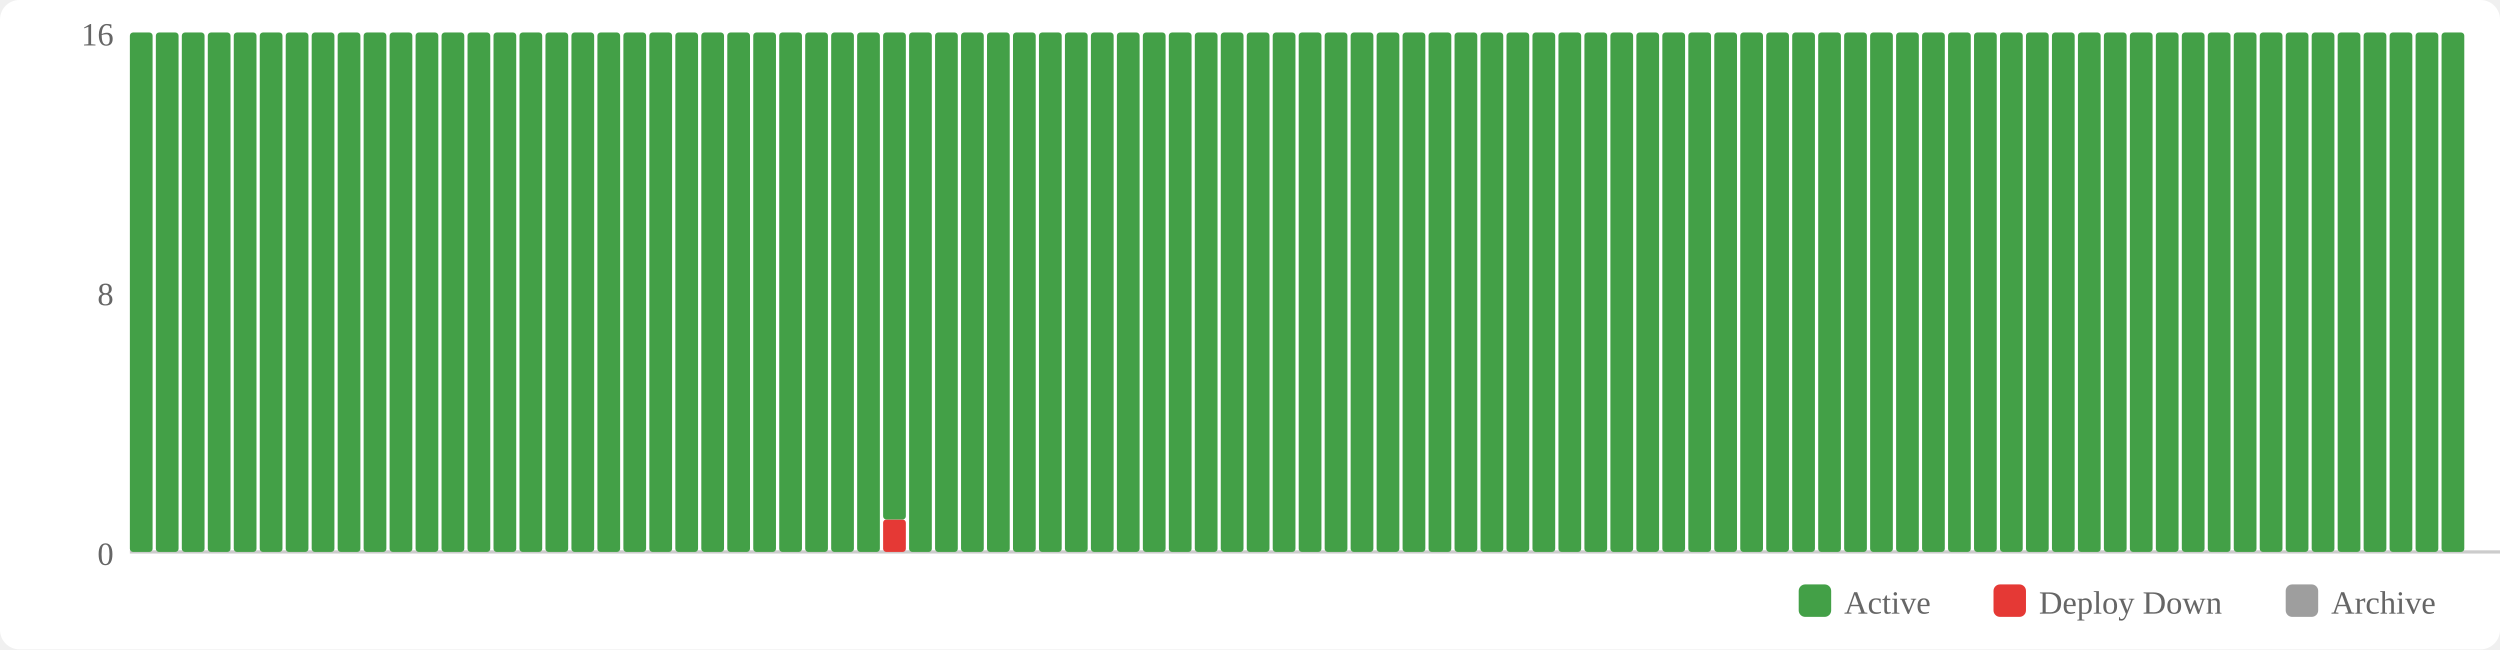
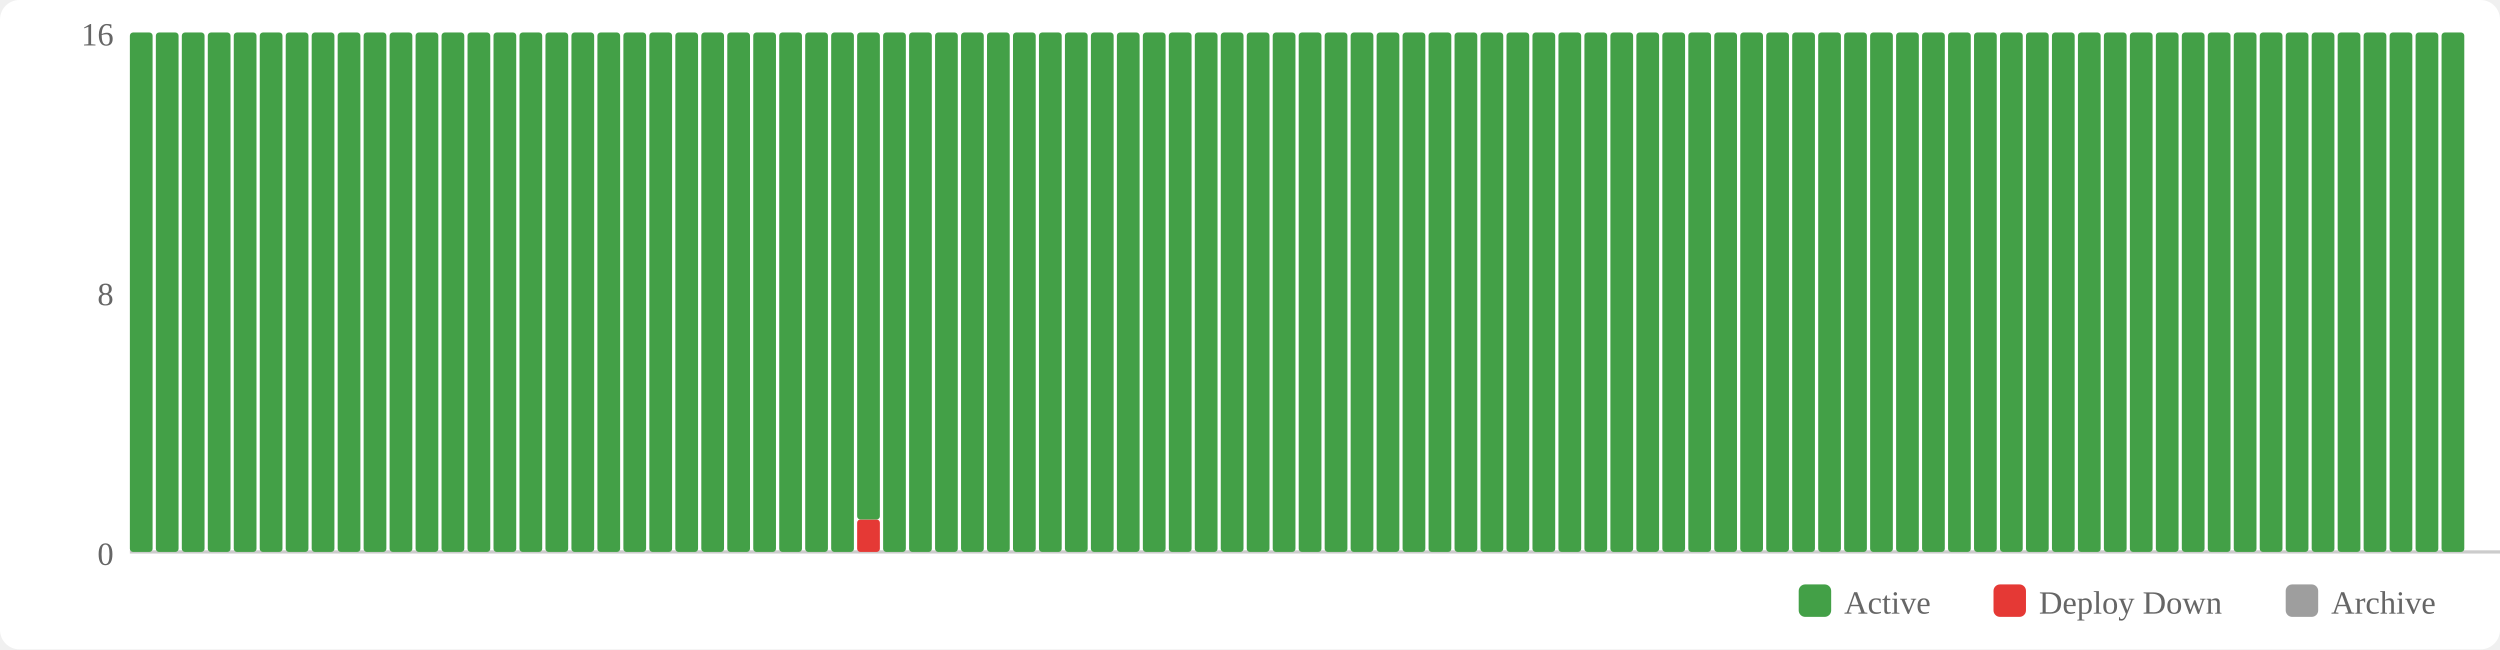
<svg xmlns="http://www.w3.org/2000/svg" width="770" height="200" viewBox="0 0 770 200">
  <rect width="770" height="200" fill="#fff" rx="6" />
  <rect x="554" y="180" width="10" height="10" fill="#43a047" rx="2" />
  <text x="568" y="189" font-size="10" fill="#666">Active</text>
  <rect x="614" y="180" width="10" height="10" fill="#e53935" rx="2" />
  <text x="628" y="189" font-size="10" fill="#666">Deploy Down</text>
  <rect x="704" y="180" width="10" height="10" fill="#9e9e9e" rx="2" />
  <text x="718" y="189" font-size="10" fill="#666">Archive</text>
  <text x="35" y="174" text-anchor="end" font-size="10" fill="#666">0</text>
  <text x="35" y="94" text-anchor="end" font-size="10" fill="#666">8</text>
  <text x="35" y="14" text-anchor="end" font-size="10" fill="#666">16</text>
  <line x1="40" y1="170" x2="770" y2="170" stroke="#ccc" stroke-width="1" />
  <rect x="40" y="10" width="7" height="160" fill="#43a047" rx="1" />
  <rect x="48" y="10" width="7" height="160" fill="#43a047" rx="1" />
  <rect x="56" y="10" width="7" height="160" fill="#43a047" rx="1" />
  <rect x="64" y="10" width="7" height="160" fill="#43a047" rx="1" />
  <rect x="72" y="10" width="7" height="160" fill="#43a047" rx="1" />
  <rect x="80" y="10" width="7" height="160" fill="#43a047" rx="1" />
  <rect x="88" y="10" width="7" height="160" fill="#43a047" rx="1" />
  <rect x="96" y="10" width="7" height="160" fill="#43a047" rx="1" />
  <rect x="104" y="10" width="7" height="160" fill="#43a047" rx="1" />
  <rect x="112" y="10" width="7" height="160" fill="#43a047" rx="1" />
  <rect x="120" y="10" width="7" height="160" fill="#43a047" rx="1" />
  <rect x="128" y="10" width="7" height="160" fill="#43a047" rx="1" />
  <rect x="136" y="10" width="7" height="160" fill="#43a047" rx="1" />
  <rect x="144" y="10" width="7" height="160" fill="#43a047" rx="1" />
  <rect x="152" y="10" width="7" height="160" fill="#43a047" rx="1" />
  <rect x="160" y="10" width="7" height="160" fill="#43a047" rx="1" />
  <rect x="168" y="10" width="7" height="160" fill="#43a047" rx="1" />
  <rect x="176" y="10" width="7" height="160" fill="#43a047" rx="1" />
  <rect x="184" y="10" width="7" height="160" fill="#43a047" rx="1" />
  <rect x="192" y="10" width="7" height="160" fill="#43a047" rx="1" />
  <rect x="200" y="10" width="7" height="160" fill="#43a047" rx="1" />
  <rect x="208" y="10" width="7" height="160" fill="#43a047" rx="1" />
  <rect x="216" y="10" width="7" height="160" fill="#43a047" rx="1" />
  <rect x="224" y="10" width="7" height="160" fill="#43a047" rx="1" />
  <rect x="232" y="10" width="7" height="160" fill="#43a047" rx="1" />
  <rect x="240" y="10" width="7" height="160" fill="#43a047" rx="1" />
  <rect x="248" y="10" width="7" height="160" fill="#43a047" rx="1" />
  <rect x="256" y="10" width="7" height="160" fill="#43a047" rx="1" />
-   <rect x="264" y="10" width="7" height="160" fill="#43a047" rx="1" />
-   <rect x="272" y="160" width="7" height="10" fill="#e53935" rx="1" />
-   <rect x="272" y="10" width="7" height="150" fill="#43a047" rx="1" />
+   <rect x="264" y="160" width="7" height="10" fill="#e53935" rx="1" />
+   <rect x="264" y="10" width="7" height="150" fill="#43a047" rx="1" />
+   <rect x="272" y="10" width="7" height="160" fill="#43a047" rx="1" />
  <rect x="280" y="10" width="7" height="160" fill="#43a047" rx="1" />
  <rect x="288" y="10" width="7" height="160" fill="#43a047" rx="1" />
  <rect x="296" y="10" width="7" height="160" fill="#43a047" rx="1" />
  <rect x="304" y="10" width="7" height="160" fill="#43a047" rx="1" />
  <rect x="312" y="10" width="7" height="160" fill="#43a047" rx="1" />
  <rect x="320" y="10" width="7" height="160" fill="#43a047" rx="1" />
  <rect x="328" y="10" width="7" height="160" fill="#43a047" rx="1" />
  <rect x="336" y="10" width="7" height="160" fill="#43a047" rx="1" />
  <rect x="344" y="10" width="7" height="160" fill="#43a047" rx="1" />
  <rect x="352" y="10" width="7" height="160" fill="#43a047" rx="1" />
  <rect x="360" y="10" width="7" height="160" fill="#43a047" rx="1" />
  <rect x="368" y="10" width="7" height="160" fill="#43a047" rx="1" />
  <rect x="376" y="10" width="7" height="160" fill="#43a047" rx="1" />
  <rect x="384" y="10" width="7" height="160" fill="#43a047" rx="1" />
  <rect x="392" y="10" width="7" height="160" fill="#43a047" rx="1" />
  <rect x="400" y="10" width="7" height="160" fill="#43a047" rx="1" />
  <rect x="408" y="10" width="7" height="160" fill="#43a047" rx="1" />
  <rect x="416" y="10" width="7" height="160" fill="#43a047" rx="1" />
  <rect x="424" y="10" width="7" height="160" fill="#43a047" rx="1" />
  <rect x="432" y="10" width="7" height="160" fill="#43a047" rx="1" />
  <rect x="440" y="10" width="7" height="160" fill="#43a047" rx="1" />
  <rect x="448" y="10" width="7" height="160" fill="#43a047" rx="1" />
  <rect x="456" y="10" width="7" height="160" fill="#43a047" rx="1" />
  <rect x="464" y="10" width="7" height="160" fill="#43a047" rx="1" />
  <rect x="472" y="10" width="7" height="160" fill="#43a047" rx="1" />
  <rect x="480" y="10" width="7" height="160" fill="#43a047" rx="1" />
  <rect x="488" y="10" width="7" height="160" fill="#43a047" rx="1" />
  <rect x="496" y="10" width="7" height="160" fill="#43a047" rx="1" />
  <rect x="504" y="10" width="7" height="160" fill="#43a047" rx="1" />
  <rect x="512" y="10" width="7" height="160" fill="#43a047" rx="1" />
  <rect x="520" y="10" width="7" height="160" fill="#43a047" rx="1" />
  <rect x="528" y="10" width="7" height="160" fill="#43a047" rx="1" />
  <rect x="536" y="10" width="7" height="160" fill="#43a047" rx="1" />
  <rect x="544" y="10" width="7" height="160" fill="#43a047" rx="1" />
  <rect x="552" y="10" width="7" height="160" fill="#43a047" rx="1" />
  <rect x="560" y="10" width="7" height="160" fill="#43a047" rx="1" />
  <rect x="568" y="10" width="7" height="160" fill="#43a047" rx="1" />
  <rect x="576" y="10" width="7" height="160" fill="#43a047" rx="1" />
  <rect x="584" y="10" width="7" height="160" fill="#43a047" rx="1" />
  <rect x="592" y="10" width="7" height="160" fill="#43a047" rx="1" />
  <rect x="600" y="10" width="7" height="160" fill="#43a047" rx="1" />
  <rect x="608" y="10" width="7" height="160" fill="#43a047" rx="1" />
  <rect x="616" y="10" width="7" height="160" fill="#43a047" rx="1" />
  <rect x="624" y="10" width="7" height="160" fill="#43a047" rx="1" />
  <rect x="632" y="10" width="7" height="160" fill="#43a047" rx="1" />
  <rect x="640" y="10" width="7" height="160" fill="#43a047" rx="1" />
  <rect x="648" y="10" width="7" height="160" fill="#43a047" rx="1" />
  <rect x="656" y="10" width="7" height="160" fill="#43a047" rx="1" />
  <rect x="664" y="10" width="7" height="160" fill="#43a047" rx="1" />
  <rect x="672" y="10" width="7" height="160" fill="#43a047" rx="1" />
  <rect x="680" y="10" width="7" height="160" fill="#43a047" rx="1" />
  <rect x="688" y="10" width="7" height="160" fill="#43a047" rx="1" />
  <rect x="696" y="10" width="7" height="160" fill="#43a047" rx="1" />
  <rect x="704" y="10" width="7" height="160" fill="#43a047" rx="1" />
  <rect x="712" y="10" width="7" height="160" fill="#43a047" rx="1" />
  <rect x="720" y="10" width="7" height="160" fill="#43a047" rx="1" />
  <rect x="728" y="10" width="7" height="160" fill="#43a047" rx="1" />
  <rect x="736" y="10" width="7" height="160" fill="#43a047" rx="1" />
  <rect x="744" y="10" width="7" height="160" fill="#43a047" rx="1" />
  <rect x="752" y="10" width="7" height="160" fill="#43a047" rx="1" />
</svg>
